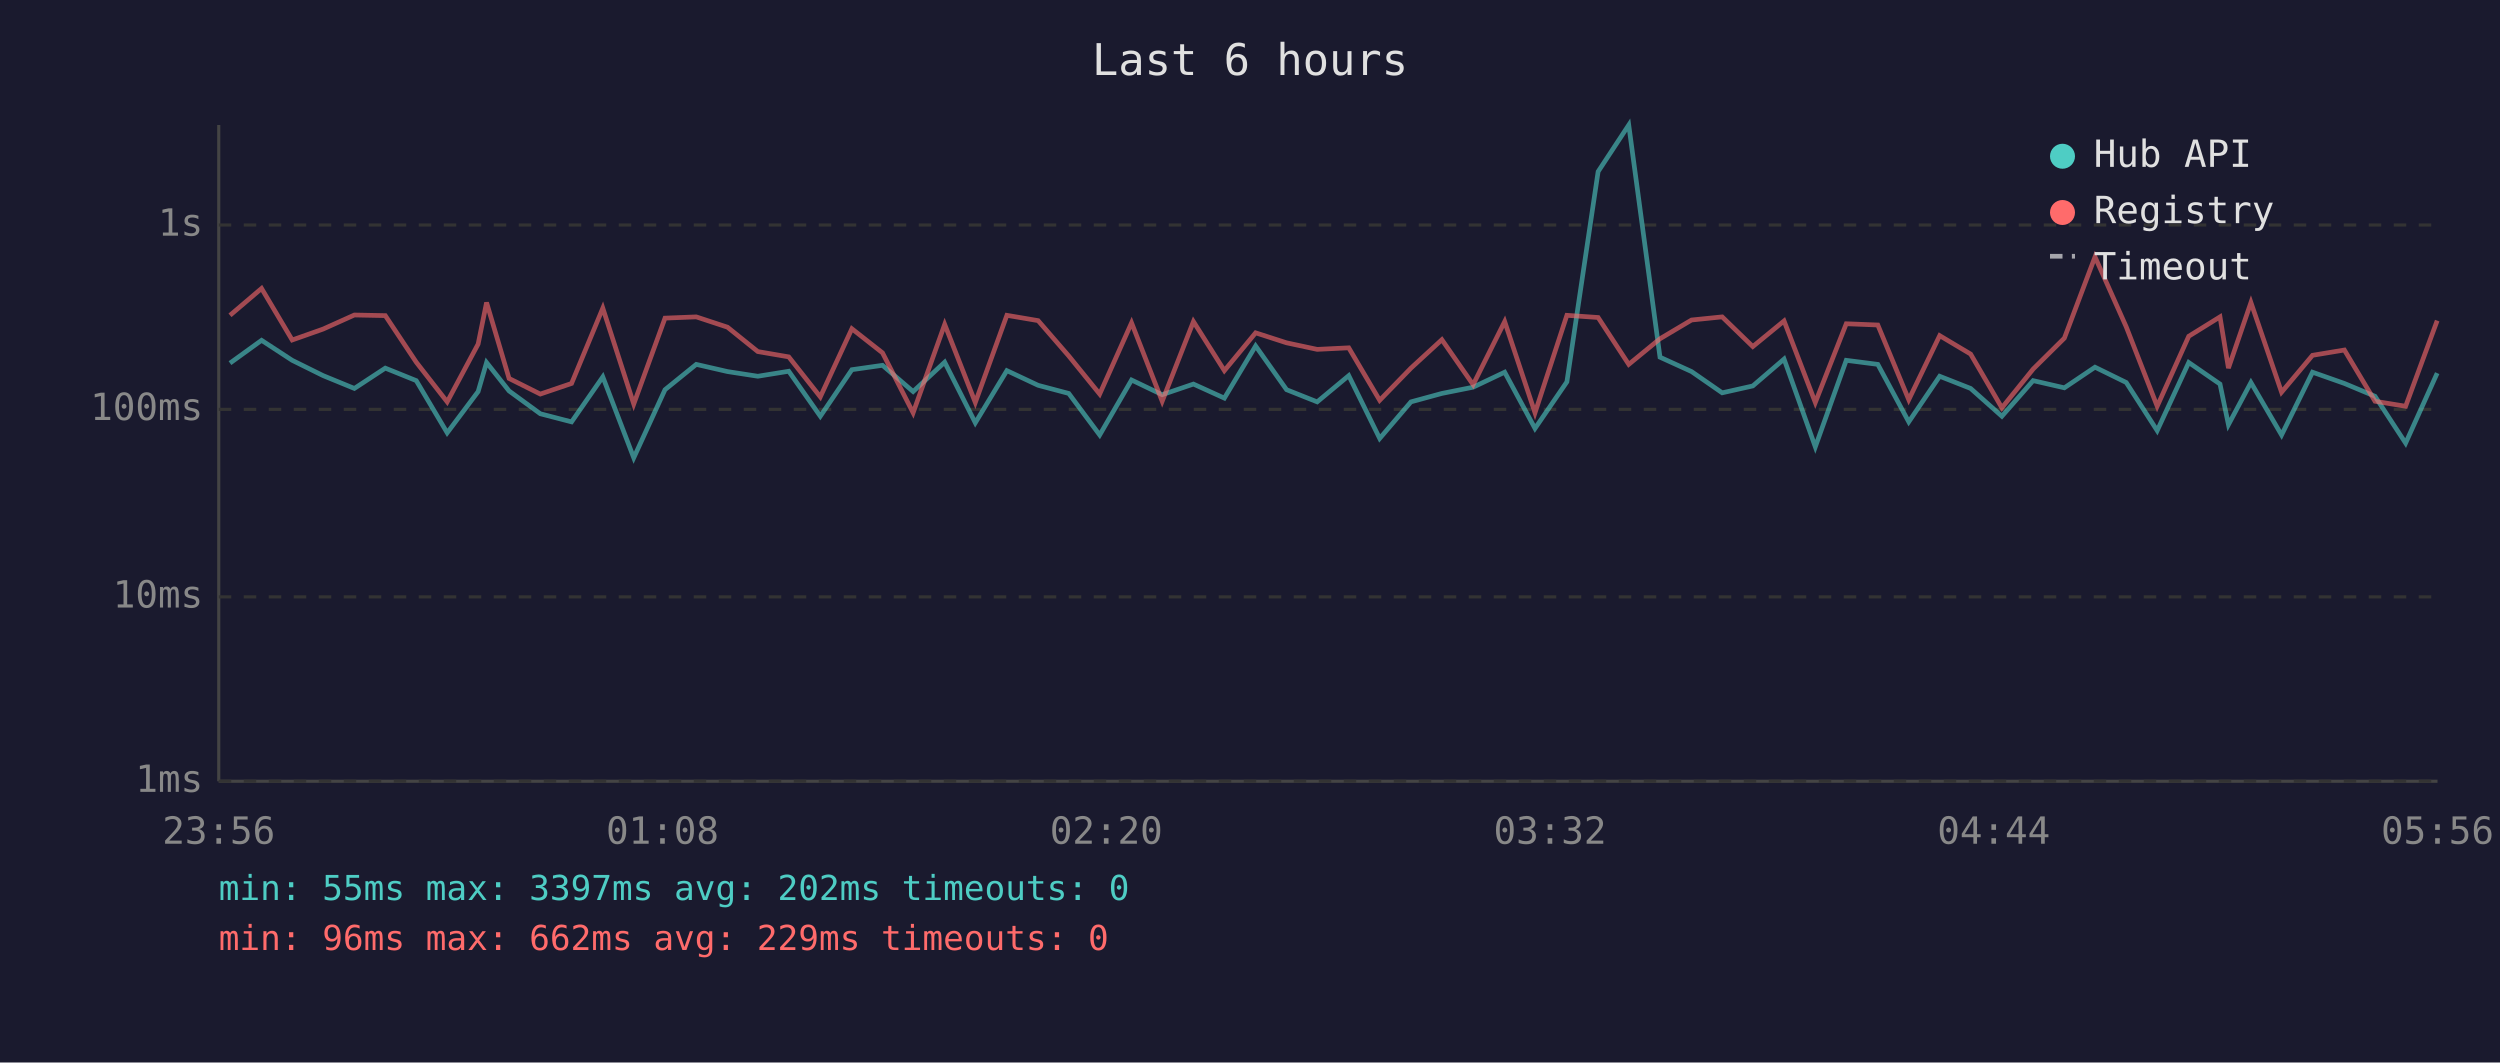
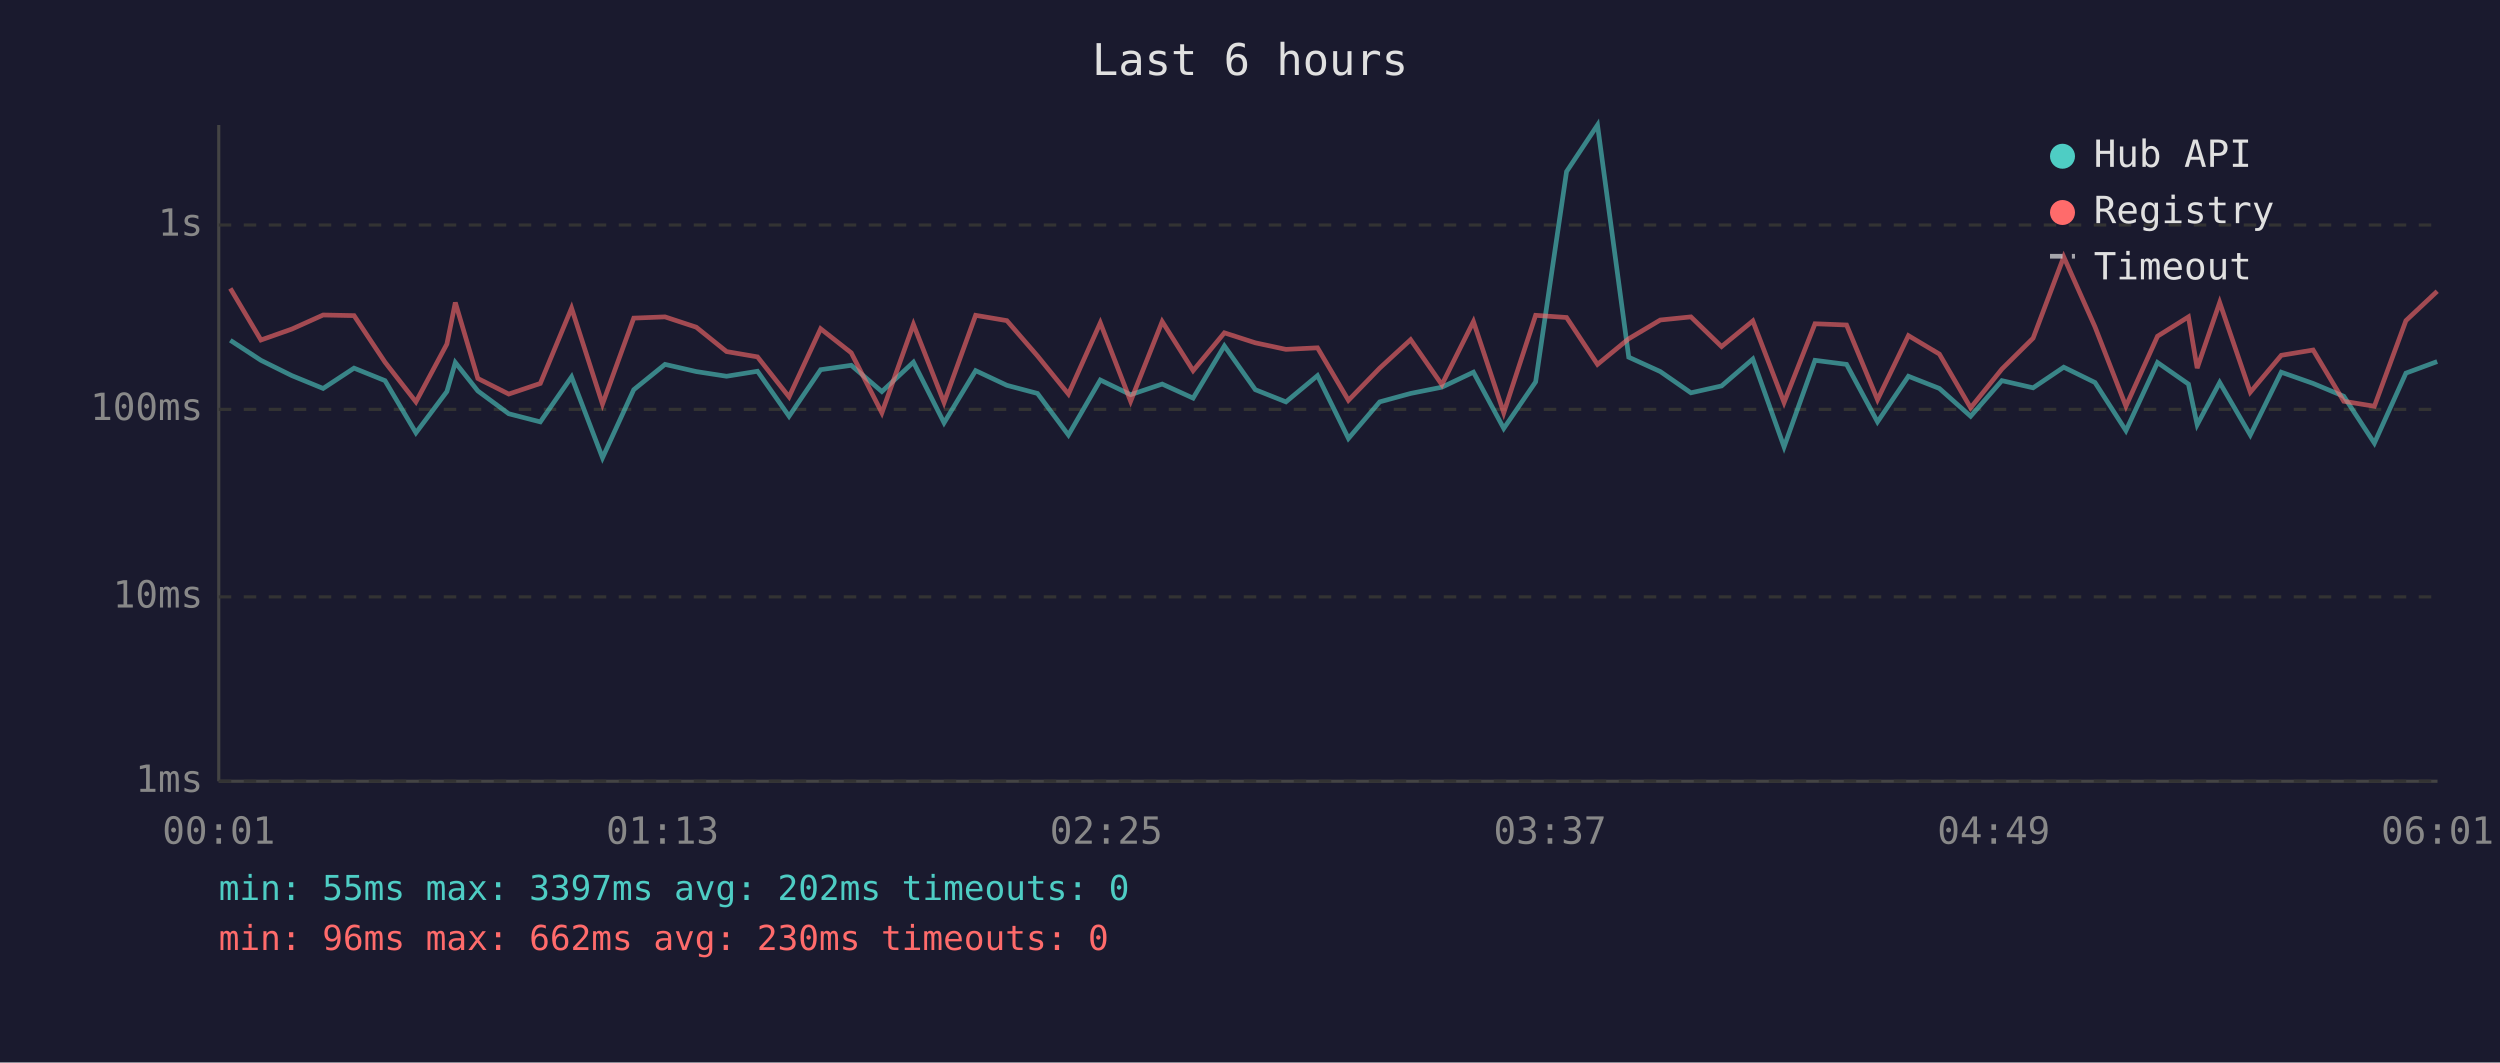
<svg xmlns="http://www.w3.org/2000/svg" viewBox="0 0 800 340" font-family="monospace" font-size="12">
  <rect width="800" height="340" fill="#1a1a2e" />
  <text x="400" y="24" fill="#e0e0e0" font-size="14" text-anchor="middle">Last 6 hours</text>
  <line x1="70" y1="40" x2="70" y2="250" stroke="#444" stroke-width="1" />
  <line x1="70" y1="250" x2="780" y2="250" stroke="#444" stroke-width="1" />
  <line x1="70" y1="250" x2="780" y2="250" stroke="#333" stroke-width="1" stroke-dasharray="4" />
  <text x="65" y="250" fill="#888" text-anchor="end" dominant-baseline="middle">1ms</text>
  <line x1="70" y1="191" x2="780" y2="191" stroke="#333" stroke-width="1" stroke-dasharray="4" />
  <text x="65" y="191" fill="#888" text-anchor="end" dominant-baseline="middle">10ms</text>
  <line x1="70" y1="131" x2="780" y2="131" stroke="#333" stroke-width="1" stroke-dasharray="4" />
  <text x="65" y="131" fill="#888" text-anchor="end" dominant-baseline="middle">100ms</text>
  <line x1="70" y1="72" x2="780" y2="72" stroke="#333" stroke-width="1" stroke-dasharray="4" />
  <text x="65" y="72" fill="#888" text-anchor="end" dominant-baseline="middle">1s</text>
-   <text x="70" y="270" fill="#888" text-anchor="middle">23:56</text>
-   <text x="212" y="270" fill="#888" text-anchor="middle">01:08</text>
-   <text x="354" y="270" fill="#888" text-anchor="middle">02:20</text>
-   <text x="496" y="270" fill="#888" text-anchor="middle">03:32</text>
-   <text x="638" y="270" fill="#888" text-anchor="middle">04:44</text>
-   <text x="780" y="270" fill="#888" text-anchor="middle">05:56</text>
-   <polyline points="73.6,116.2 83.7,108.9 93.5,115.3 103.4,120.2 113.4,124.3 123.3,117.8 133.2,121.8 143.1,138.5 153.0,125.3 155.7,116.0 162.9,125.1 172.9,132.4 182.9,135.0 192.9,120.6 202.8,146.5 212.8,124.7 222.8,116.6 232.8,118.9 242.5,120.4 252.4,118.8 262.5,133.2 272.6,118.3 282.4,116.9 292.2,125.3 302.3,115.9 312.1,135.3 322.2,118.6 332.2,123.3 342.0,125.9 351.9,139.2 362.1,121.6 371.9,126.3 381.9,122.9 391.8,127.4 401.8,110.7 411.7,124.7 421.5,128.6 431.6,120.2 441.5,140.3 451.5,128.6 461.4,125.9 471.4,123.9 481.5,119.1 491.2,137.1 501.4,122.2 511.4,54.9 521.2,40.0 531.2,114.3 541.3,118.9 551.1,125.7 560.9,123.5 570.9,114.9 580.9,143.0 590.8,115.3 600.9,116.6 610.8,135.0 620.7,120.4 630.6,124.3 640.6,133.2 650.6,121.8 660.6,124.1 670.4,117.5 680.4,122.4 690.3,137.8 700.4,116.0 710.4,122.9 713.1,135.9 720.3,122.4 730.1,139.2 740.0,119.1 750.2,122.7 760.0,126.8 769.8,141.8 779.9,119.4" fill="none" stroke="#4ecdc4" stroke-width="1.5" opacity="0.6" />
-   <polyline points="73.6,100.9 83.7,92.3 93.5,108.8 103.4,105.3 113.4,100.8 123.3,101.0 133.2,115.9 143.1,128.6 153.0,110.1 155.7,96.8 162.9,121.1 172.9,126.1 182.9,122.7 192.9,98.6 202.8,129.3 212.8,101.8 222.8,101.4 232.8,104.7 242.5,112.5 252.4,114.2 262.5,127.0 272.6,105.2 282.4,112.9 292.2,132.1 302.3,103.8 312.1,128.8 322.2,100.9 332.2,102.6 342.0,113.9 351.9,126.1 362.1,103.3 371.9,128.4 381.9,102.9 391.8,118.6 401.8,106.5 411.7,109.7 421.5,111.8 431.6,111.3 441.5,128.1 451.5,117.8 461.4,108.7 471.4,123.1 481.5,102.9 491.2,132.1 501.4,100.9 511.4,101.6 521.2,116.6 531.2,108.4 541.3,102.4 551.1,101.4 560.9,110.9 570.9,102.7 580.9,128.8 590.8,103.6 600.9,104.0 610.8,127.9 620.7,107.4 630.6,113.3 640.6,130.5 650.6,118.1 660.6,108.2 670.4,82.2 680.4,104.6 690.3,130.0 700.4,107.6 710.4,101.4 713.1,117.8 720.3,96.8 730.1,125.5 740.0,113.7 750.2,112.0 760.0,128.4 769.8,130.0 779.9,102.6" fill="none" stroke="#ff6b6b" stroke-width="1.5" opacity="0.6" />
+   <text x="70" y="270" fill="#888" text-anchor="middle">00:01</text>
+   <text x="212" y="270" fill="#888" text-anchor="middle">01:13</text>
+   <text x="354" y="270" fill="#888" text-anchor="middle">02:25</text>
+   <text x="496" y="270" fill="#888" text-anchor="middle">03:37</text>
+   <text x="638" y="270" fill="#888" text-anchor="middle">04:49</text>
+   <text x="780" y="270" fill="#888" text-anchor="middle">06:01</text>
+   <polyline points="73.7,108.9 83.5,115.3 93.4,120.2 103.4,124.3 113.3,117.8 123.2,121.8 133.1,138.5 143.0,125.3 145.7,116.0 152.9,125.1 162.8,132.4 172.9,135.0 182.9,120.6 192.8,146.5 202.8,124.7 212.8,116.6 222.8,118.9 232.5,120.4 242.4,118.8 252.5,133.2 262.6,118.3 272.4,116.9 282.2,125.3 292.3,115.9 302.1,135.3 312.2,118.6 322.2,123.3 332.0,125.9 341.9,139.2 352.1,121.6 361.8,126.3 371.9,122.9 381.8,127.4 391.8,110.7 401.7,124.7 411.5,128.6 421.6,120.2 431.5,140.3 441.5,128.6 451.4,125.9 461.4,123.9 471.5,119.1 481.2,137.1 491.4,122.2 501.3,54.9 511.2,40.0 521.2,114.3 531.3,118.9 541.1,125.7 550.9,123.5 560.9,114.9 570.9,143.0 580.8,115.3 590.9,116.6 600.8,135.0 610.7,120.4 620.6,124.3 630.6,133.2 640.6,121.8 650.6,124.1 660.4,117.5 670.4,122.4 680.3,137.8 690.4,116.0 700.3,122.9 703.1,135.9 710.3,122.4 720.1,139.2 730.0,119.1 740.2,122.7 750.0,126.8 759.8,141.8 769.9,119.4 779.9,115.7" fill="none" stroke="#4ecdc4" stroke-width="1.5" opacity="0.6" />
+   <polyline points="73.7,92.3 83.5,108.8 93.4,105.3 103.4,100.8 113.3,101.0 123.2,115.9 133.1,128.6 143.0,110.1 145.7,96.8 152.9,121.1 162.8,126.1 172.9,122.7 182.9,98.6 192.8,129.3 202.8,101.8 212.8,101.4 222.8,104.7 232.5,112.5 242.4,114.2 252.5,127.0 262.6,105.2 272.4,112.9 282.2,132.1 292.3,103.8 302.1,128.8 312.2,100.9 322.2,102.6 332.0,113.9 341.9,126.1 352.1,103.3 361.8,128.4 371.9,102.9 381.8,118.6 391.8,106.5 401.7,109.7 411.5,111.8 421.6,111.3 431.5,128.1 441.5,117.8 451.4,108.7 461.4,123.1 471.5,102.9 481.2,132.1 491.4,100.9 501.3,101.6 511.2,116.6 521.2,108.4 531.3,102.4 541.1,101.4 550.9,110.9 560.9,102.7 570.9,128.8 580.8,103.6 590.9,104.0 600.8,127.9 610.7,107.4 620.6,113.3 630.6,130.5 640.6,118.1 650.6,108.2 660.4,82.2 670.4,104.6 680.3,130.0 690.4,107.6 700.3,101.4 703.1,117.8 710.3,96.8 720.1,125.5 730.0,113.7 740.2,112.0 750.0,128.4 759.8,130.0 769.9,102.6 779.9,93.2" fill="none" stroke="#ff6b6b" stroke-width="1.5" opacity="0.6" />
  <circle cx="660" cy="50" r="4" fill="#4ecdc4" />
  <text x="670" y="50" fill="#e0e0e0" dominant-baseline="middle">Hub API</text>
  <circle cx="660" cy="68" r="4" fill="#ff6b6b" />
  <text x="670" y="68" fill="#e0e0e0" dominant-baseline="middle">Registry</text>
  <line x1="656" y1="82" x2="664" y2="82" stroke="#e0e0e0" stroke-width="1.5" stroke-dasharray="4,3" opacity="0.7" />
  <text x="670" y="86" fill="#e0e0e0" dominant-baseline="middle">Timeout</text>
  <text x="70" y="288" fill="#4ecdc4" font-size="11">min: 55ms  max: 3397ms  avg: 202ms  timeouts: 0</text>
-   <text x="70" y="304" fill="#ff6b6b" font-size="11">min: 96ms  max: 662ms  avg: 229ms  timeouts: 0</text>
+   <text x="70" y="304" fill="#ff6b6b" font-size="11">min: 96ms  max: 662ms  avg: 230ms  timeouts: 0</text>
</svg>
